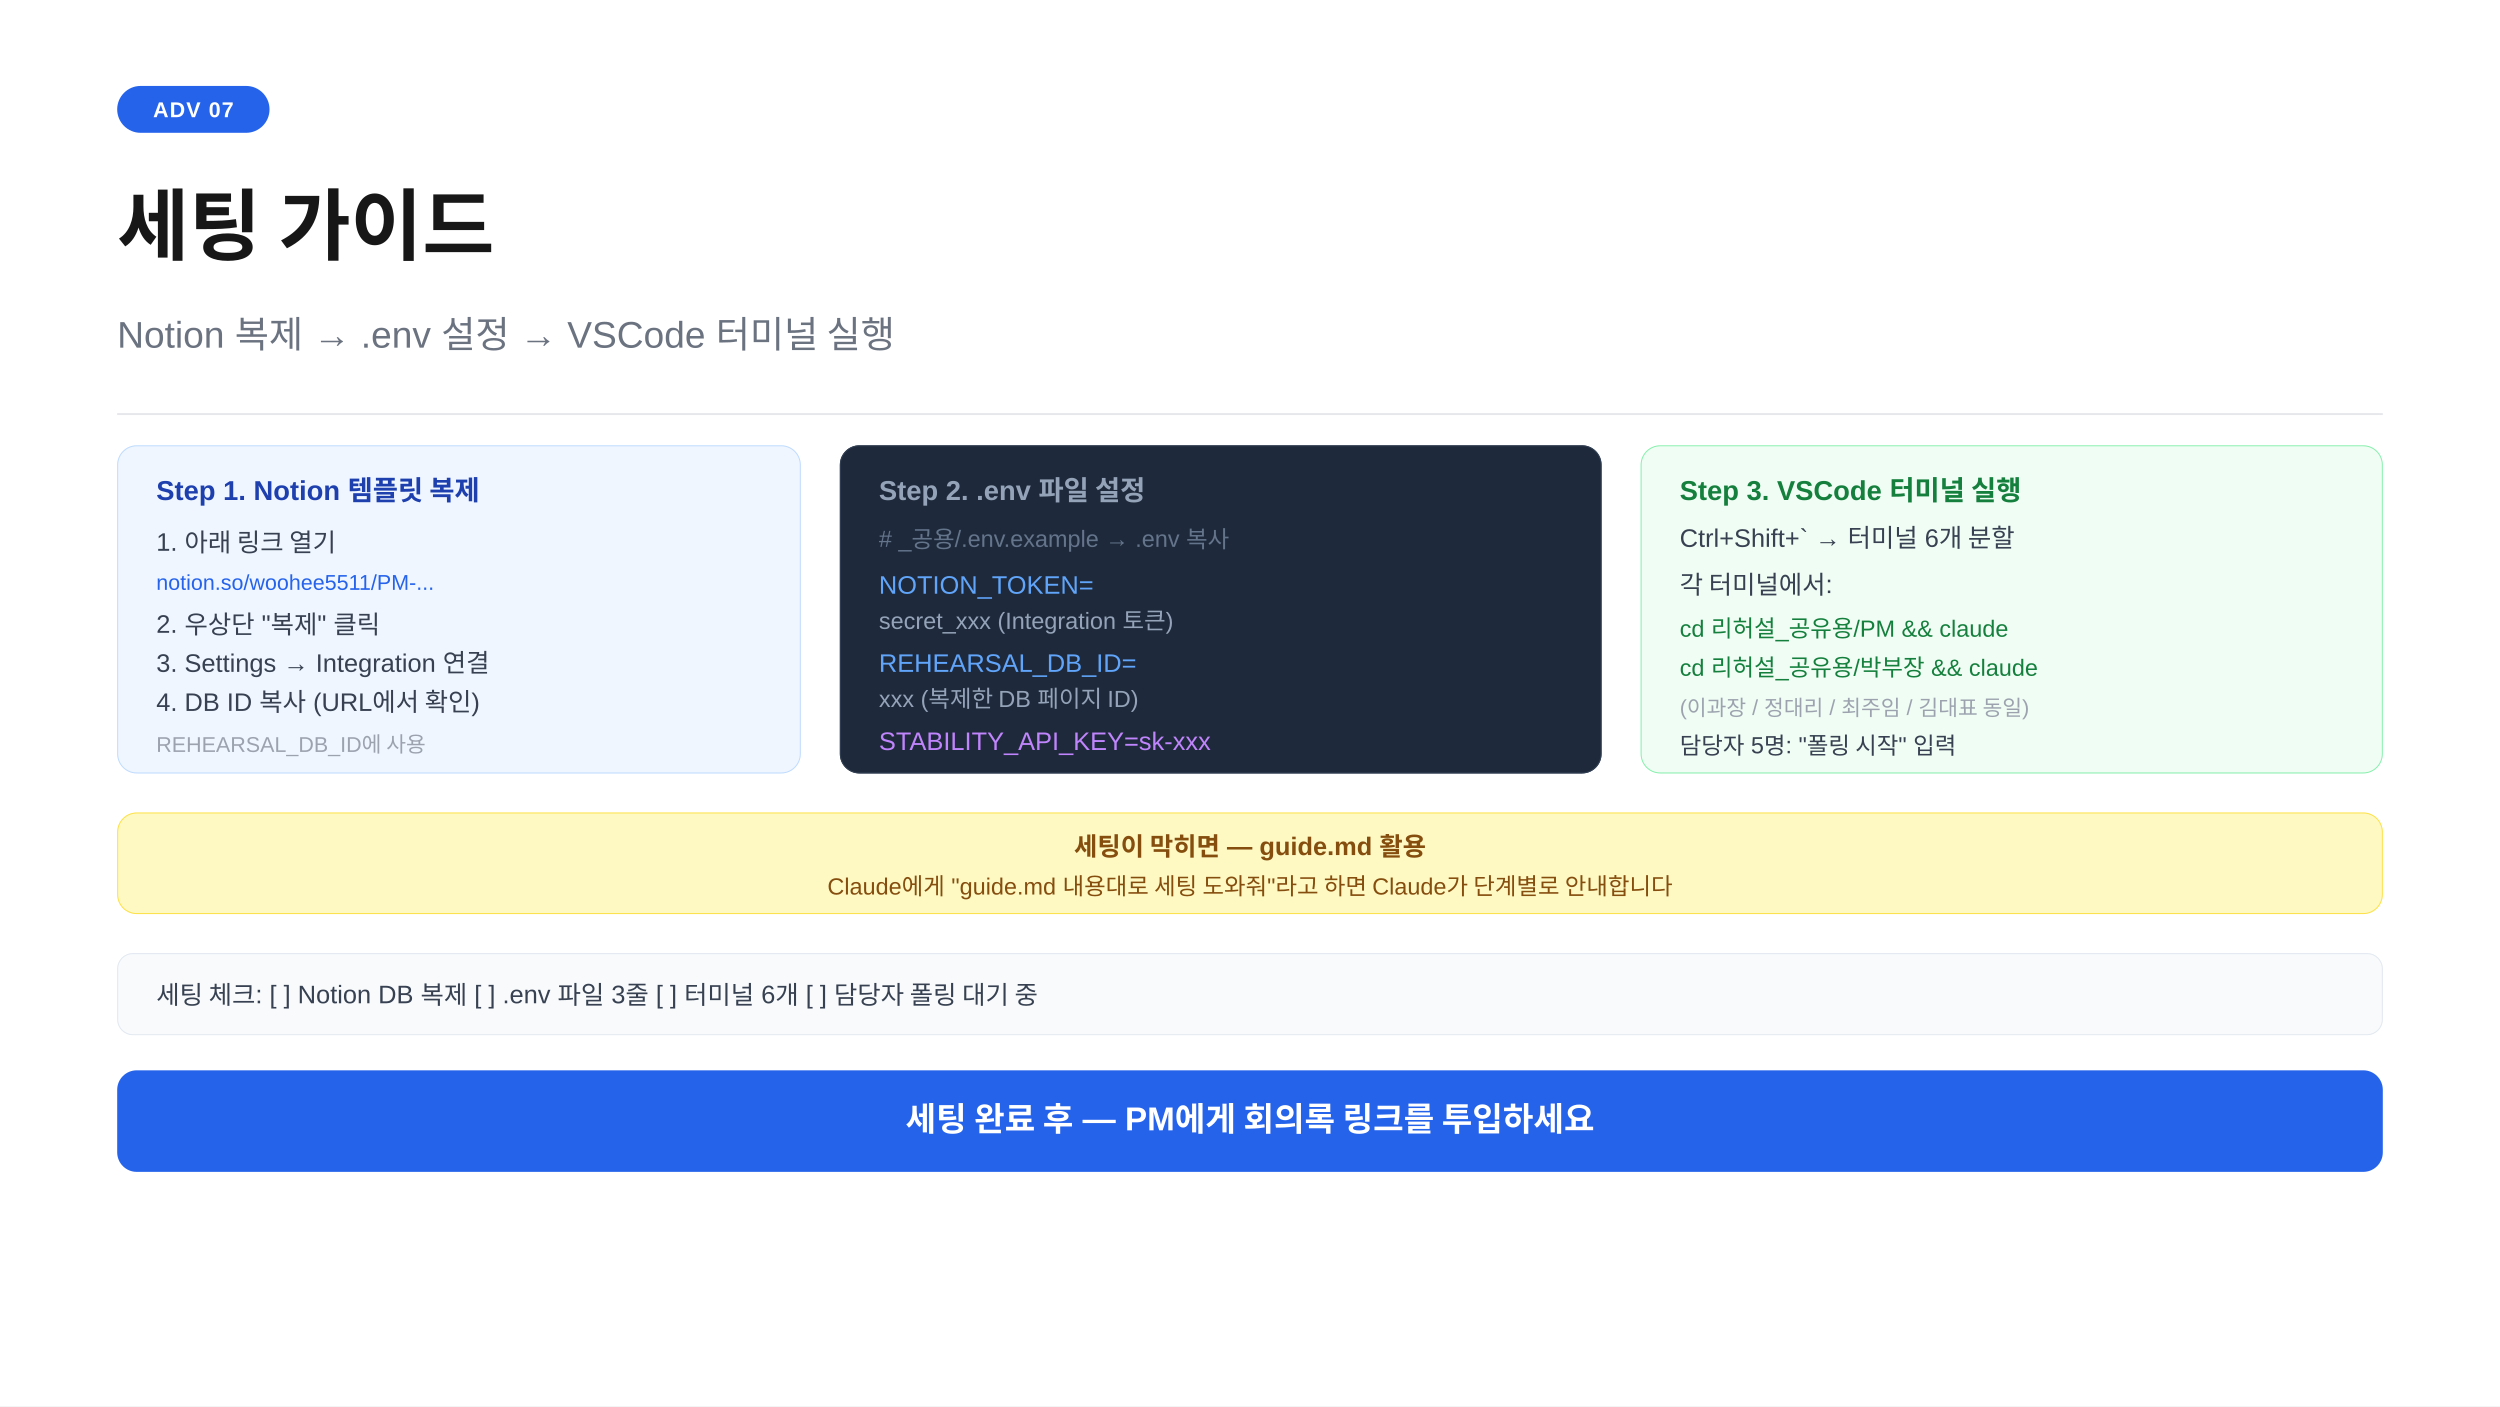
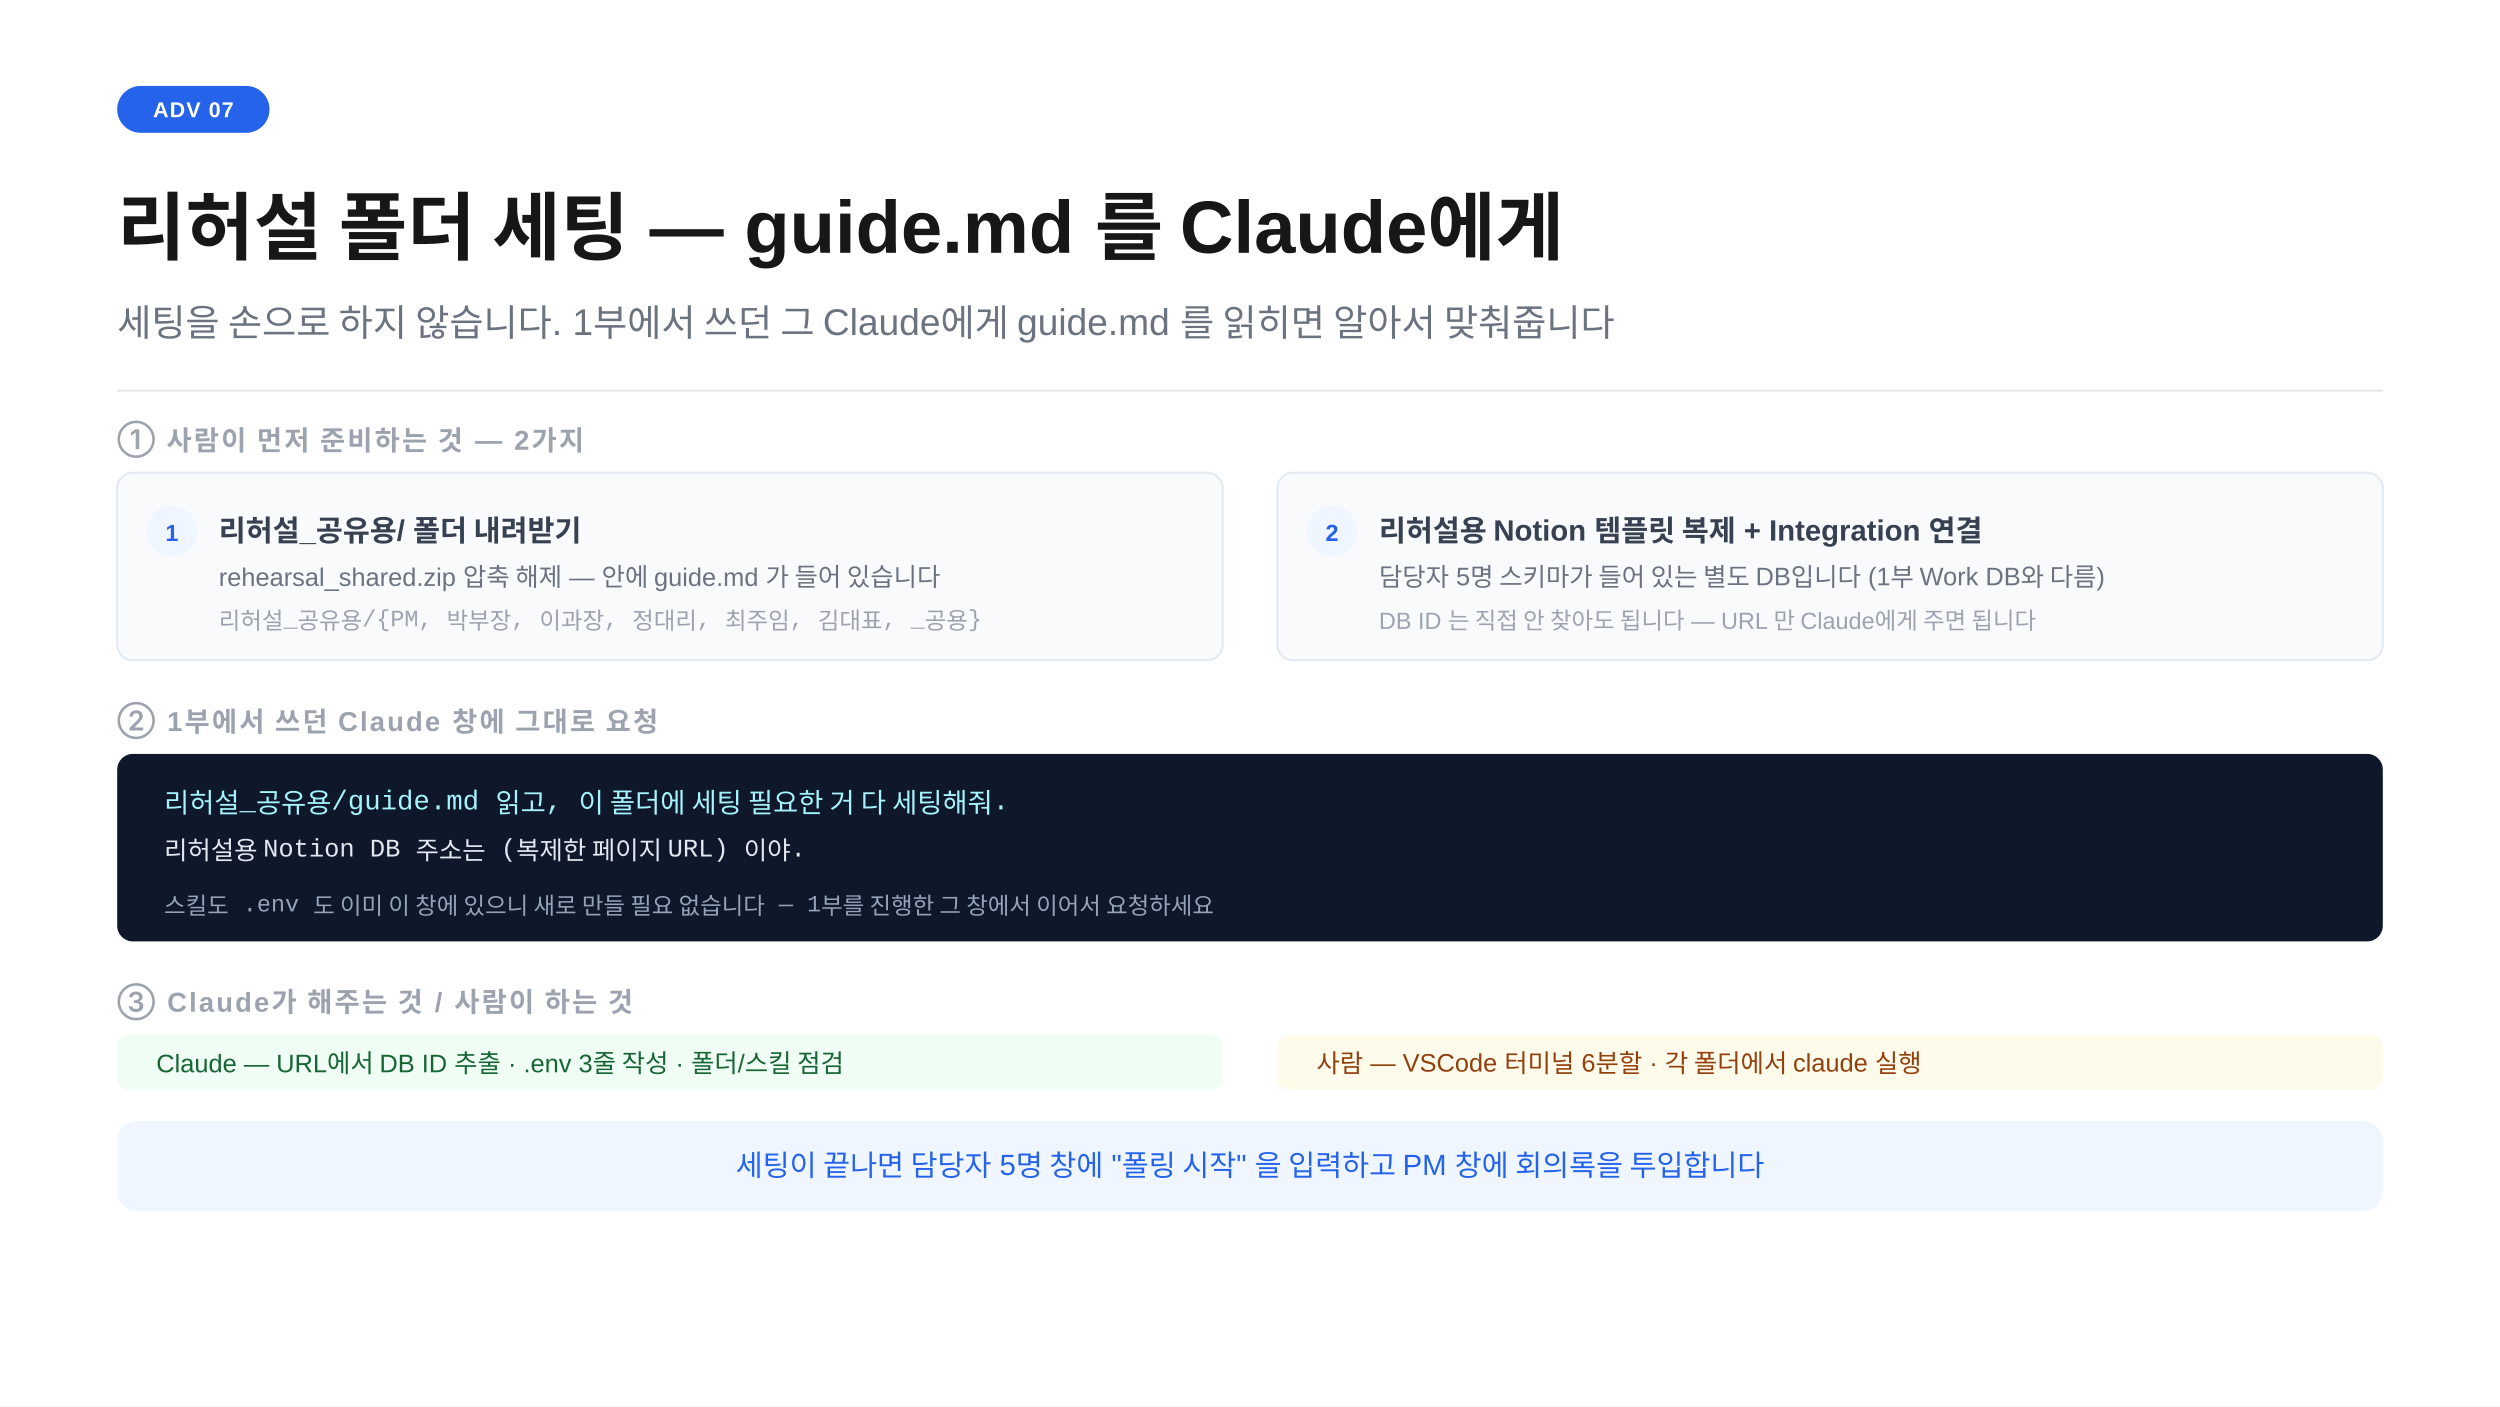
<svg xmlns="http://www.w3.org/2000/svg" width="1280" height="720" viewBox="0 0 1280 720">
-   <defs>
-     <clipPath id="cp-notion">
-       <rect x="60" y="228" width="350" height="168" rx="10" />
-     </clipPath>
-     <clipPath id="cp-env">
-       <rect x="430" y="228" width="390" height="168" rx="10" />
-     </clipPath>
-     <clipPath id="cp-vscode">
-       <rect x="840" y="228" width="380" height="168" rx="10" />
-     </clipPath>
-     <clipPath id="cp-tip">
-       <rect x="60" y="416" width="1160" height="52" rx="10" />
-     </clipPath>
-     <clipPath id="cp-check">
-       <rect x="60" y="488" width="1160" height="42" rx="8" />
-     </clipPath>
-   </defs>
  <rect width="1280" height="720" fill="#ffffff" />
  <rect x="60" y="44" width="78" height="24" rx="12" fill="#2563eb" />
  <text x="99" y="60" text-anchor="middle" font-family="-apple-system,BlinkMacSystemFont,'Segoe UI',Arial,sans-serif" font-size="11" font-weight="700" fill="#ffffff" letter-spacing="0.05em">ADV 07</text>
-   <text x="60" y="130" font-family="-apple-system,BlinkMacSystemFont,'Segoe UI',Arial,sans-serif" font-size="40" font-weight="700" fill="#171717">세팅 가이드</text>
-   <text x="60" y="178" font-family="-apple-system,BlinkMacSystemFont,'Segoe UI',Arial,sans-serif" font-size="19" fill="#6b7280">Notion 복제 → .env 설정 → VSCode 터미널 실행</text>
-   <line x1="60" y1="212" x2="1220" y2="212" stroke="#e5e7eb" stroke-width="1" />
-   <g clip-path="url(#cp-notion)">
-     <rect x="60" y="228" width="350" height="168" rx="10" fill="#eff6ff" stroke="#bfdbfe" stroke-width="1" />
-     <text x="80" y="256" font-family="-apple-system,BlinkMacSystemFont,'Segoe UI',Arial,sans-serif" font-size="14" font-weight="700" fill="#1e40af">Step 1. Notion 템플릿 복제</text>
-     <text x="80" y="282" font-family="-apple-system,BlinkMacSystemFont,'Segoe UI',Arial,sans-serif" font-size="13" fill="#374151">1. 아래 링크 열기</text>
-     <text x="80" y="302" font-family="-apple-system,BlinkMacSystemFont,'Segoe UI',Arial,sans-serif" font-size="11" fill="#2563eb">notion.so/woohee5511/PM-...</text>
-     <text x="80" y="324" font-family="-apple-system,BlinkMacSystemFont,'Segoe UI',Arial,sans-serif" font-size="13" fill="#374151">2. 우상단 "복제" 클릭</text>
-     <text x="80" y="344" font-family="-apple-system,BlinkMacSystemFont,'Segoe UI',Arial,sans-serif" font-size="13" fill="#374151">3. Settings → Integration 연결</text>
-     <text x="80" y="364" font-family="-apple-system,BlinkMacSystemFont,'Segoe UI',Arial,sans-serif" font-size="13" fill="#374151">4. DB ID 복사 (URL에서 확인)</text>
-     <text x="80" y="385" font-family="-apple-system,BlinkMacSystemFont,'Segoe UI',Arial,sans-serif" font-size="11" fill="#9ca3af">REHEARSAL_DB_ID에 사용</text>
-   </g>
-   <g clip-path="url(#cp-env)">
-     <rect x="430" y="228" width="390" height="168" rx="10" fill="#1e293b" stroke="#334155" stroke-width="1" />
-     <text x="450" y="256" font-family="-apple-system,BlinkMacSystemFont,'Segoe UI',Arial,sans-serif" font-size="14" font-weight="700" fill="#94a3b8">Step 2. .env 파일 설정</text>
-     <text x="450" y="280" font-family="-apple-system,BlinkMacSystemFont,'Segoe UI',Arial,sans-serif" font-size="12" fill="#64748b"># _공용/.env.example → .env 복사</text>
-     <text x="450" y="304" font-family="-apple-system,BlinkMacSystemFont,'Segoe UI',Arial,sans-serif" font-size="13" fill="#60a5fa">NOTION_TOKEN=</text>
-     <text x="450" y="322" font-family="-apple-system,BlinkMacSystemFont,'Segoe UI',Arial,sans-serif" font-size="12" fill="#94a3b8">  secret_xxx  (Integration 토큰)</text>
-     <text x="450" y="344" font-family="-apple-system,BlinkMacSystemFont,'Segoe UI',Arial,sans-serif" font-size="13" fill="#60a5fa">REHEARSAL_DB_ID=</text>
-     <text x="450" y="362" font-family="-apple-system,BlinkMacSystemFont,'Segoe UI',Arial,sans-serif" font-size="12" fill="#94a3b8">  xxx  (복제한 DB 페이지 ID)</text>
-     <text x="450" y="384" font-family="-apple-system,BlinkMacSystemFont,'Segoe UI',Arial,sans-serif" font-size="13" fill="#c084fc">STABILITY_API_KEY=sk-xxx</text>
-   </g>
-   <g clip-path="url(#cp-vscode)">
-     <rect x="840" y="228" width="380" height="168" rx="10" fill="#f0fdf4" stroke="#86efac" stroke-width="1" />
-     <text x="860" y="256" font-family="-apple-system,BlinkMacSystemFont,'Segoe UI',Arial,sans-serif" font-size="14" font-weight="700" fill="#15803d">Step 3. VSCode 터미널 실행</text>
-     <text x="860" y="280" font-family="-apple-system,BlinkMacSystemFont,'Segoe UI',Arial,sans-serif" font-size="13" fill="#374151">Ctrl+Shift+` → 터미널 6개 분할</text>
-     <text x="860" y="304" font-family="-apple-system,BlinkMacSystemFont,'Segoe UI',Arial,sans-serif" font-size="13" fill="#374151">각 터미널에서:</text>
-     <text x="860" y="326" font-family="-apple-system,BlinkMacSystemFont,'Segoe UI',Arial,sans-serif" font-size="12" fill="#15803d">cd 리허설_공유용/PM &amp;&amp; claude</text>
-     <text x="860" y="346" font-family="-apple-system,BlinkMacSystemFont,'Segoe UI',Arial,sans-serif" font-size="12" fill="#15803d">cd 리허설_공유용/박부장 &amp;&amp; claude</text>
-     <text x="860" y="366" font-family="-apple-system,BlinkMacSystemFont,'Segoe UI',Arial,sans-serif" font-size="11" fill="#9ca3af">(이과장 / 정대리 / 최주임 / 김대표 동일)</text>
-     <text x="860" y="386" font-family="-apple-system,BlinkMacSystemFont,'Segoe UI',Arial,sans-serif" font-size="12" fill="#374151">담당자 5명: "폴링 시작" 입력</text>
-   </g>
-   <g clip-path="url(#cp-tip)">
-     <rect x="60" y="416" width="1160" height="52" rx="10" fill="#fef9c3" stroke="#fde047" stroke-width="1" />
-     <text x="640" y="438" text-anchor="middle" font-family="-apple-system,BlinkMacSystemFont,'Segoe UI',Arial,sans-serif" font-size="13" font-weight="700" fill="#854d0e">세팅이 막히면 — guide.md 활용</text>
-     <text x="640" y="458" text-anchor="middle" font-family="-apple-system,BlinkMacSystemFont,'Segoe UI',Arial,sans-serif" font-size="12" fill="#854d0e">Claude에게 "guide.md 내용대로 세팅 도와줘"라고 하면 Claude가 단계별로 안내합니다</text>
-   </g>
-   <g clip-path="url(#cp-check)">
-     <rect x="60" y="488" width="1160" height="42" rx="8" fill="#f8fafc" stroke="#e2e8f0" stroke-width="1" />
-     <text x="80" y="514" font-family="-apple-system,BlinkMacSystemFont,'Segoe UI',Arial,sans-serif" font-size="13" fill="#374151">세팅 체크: [ ] Notion DB 복제  [ ] .env 파일 3줄  [ ] 터미널 6개  [ ] 담당자 폴링 대기 중</text>
-   </g>
-   <rect x="60" y="548" width="1160" height="52" rx="10" fill="#2563eb" />
-   <text x="640" y="579" text-anchor="middle" font-family="-apple-system,BlinkMacSystemFont,'Segoe UI',Arial,sans-serif" font-size="17" font-weight="600" fill="#ffffff">세팅 완료 후 — PM에게 회의록 링크를 투입하세요</text>
+   <text x="60" y="130" font-family="-apple-system,BlinkMacSystemFont,'Segoe UI',Arial,sans-serif" font-size="38" font-weight="700" fill="#171717">리허설 폴더 세팅 — guide.md 를 Claude에게</text>
+   <text x="60" y="172" font-family="-apple-system,BlinkMacSystemFont,'Segoe UI',Arial,sans-serif" font-size="19" fill="#6b7280">세팅을 손으로 하지 않습니다. 1부에서 쓰던 그 Claude에게 guide.md 를 읽히면 알아서 맞춰줍니다</text>
+   <line x1="60" y1="200" x2="1220" y2="200" stroke="#e5e7eb" stroke-width="1" />
+   <text x="60" y="230" font-family="-apple-system,BlinkMacSystemFont,'Segoe UI',Arial,sans-serif" font-size="14" font-weight="600" fill="#9ca3af" letter-spacing="0.08em">① 사람이 먼저 준비하는 것 — 2가지</text>
+   <rect x="60" y="242" width="566" height="96" rx="8" fill="#f8fafc" stroke="#e2e8f0" stroke-width="1" />
+   <circle cx="88" cy="272" r="13" fill="#eff6ff" />
+   <text x="88" y="277" text-anchor="middle" font-family="-apple-system,BlinkMacSystemFont,'Segoe UI',Arial,sans-serif" font-size="12" font-weight="700" fill="#2563eb">1</text>
+   <text x="112" y="277" font-family="-apple-system,BlinkMacSystemFont,'Segoe UI',Arial,sans-serif" font-size="15" font-weight="700" fill="#374151">리허설_공유용/ 폴더 내려받기</text>
+   <text x="112" y="300" font-family="-apple-system,BlinkMacSystemFont,'Segoe UI',Arial,sans-serif" font-size="13" fill="#6b7280">rehearsal_shared.zip 압축 해제 — 안에 guide.md 가 들어 있습니다</text>
+   <text x="112" y="322" font-family="'Courier New',Courier,monospace" font-size="12" fill="#9ca3af">리허설_공유용/{PM, 박부장, 이과장, 정대리, 최주임, 김대표, _공용}</text>
+   <rect x="654" y="242" width="566" height="96" rx="8" fill="#f8fafc" stroke="#e2e8f0" stroke-width="1" />
+   <circle cx="682" cy="272" r="13" fill="#eff6ff" />
+   <text x="682" y="277" text-anchor="middle" font-family="-apple-system,BlinkMacSystemFont,'Segoe UI',Arial,sans-serif" font-size="12" font-weight="700" fill="#2563eb">2</text>
+   <text x="706" y="277" font-family="-apple-system,BlinkMacSystemFont,'Segoe UI',Arial,sans-serif" font-size="15" font-weight="700" fill="#374151">리허설용 Notion 템플릿 복제 + Integration 연결</text>
+   <text x="706" y="300" font-family="-apple-system,BlinkMacSystemFont,'Segoe UI',Arial,sans-serif" font-size="13" fill="#6b7280">담당자 5명 스키마가 들어 있는 별도 DB입니다 (1부 Work DB와 다름)</text>
+   <text x="706" y="322" font-family="-apple-system,BlinkMacSystemFont,'Segoe UI',Arial,sans-serif" font-size="12" fill="#9ca3af">DB ID 는 직접 안 찾아도 됩니다 — URL 만 Claude에게 주면 됩니다</text>
+   <text x="60" y="374" font-family="-apple-system,BlinkMacSystemFont,'Segoe UI',Arial,sans-serif" font-size="14" font-weight="600" fill="#9ca3af" letter-spacing="0.08em">② 1부에서 쓰던 Claude 창에 그대로 요청</text>
+   <rect x="60" y="386" width="1160" height="96" rx="8" fill="#0f172a" />
+   <text x="84" y="416" font-family="'Courier New',Courier,monospace" font-size="14" fill="#a5f3fc">리허설_공유용/guide.md 읽고, 이 폴더에 세팅 필요한 거 다 세팅해줘.</text>
+   <text x="84" y="440" font-family="'Courier New',Courier,monospace" font-size="13" fill="#e2e8f0">리허설용 Notion DB 주소는 (복제한 페이지 URL) 이야.</text>
+   <text x="84" y="468" font-family="'Courier New',Courier,monospace" font-size="12" fill="#94a3b8">스킬도 .env 도 이미 이 창에 있으니 새로 만들 필요 없습니다 — 1부를 진행한 그 창에서 이어서 요청하세요</text>
+   <text x="60" y="518" font-family="-apple-system,BlinkMacSystemFont,'Segoe UI',Arial,sans-serif" font-size="14" font-weight="600" fill="#9ca3af" letter-spacing="0.08em">③ Claude가 해주는 것 / 사람이 하는 것</text>
+   <rect x="60" y="530" width="566" height="28" rx="6" fill="#f0fdf4" />
+   <text x="80" y="549" font-family="-apple-system,BlinkMacSystemFont,'Segoe UI',Arial,sans-serif" font-size="13" fill="#166534">Claude — URL에서 DB ID 추출 · .env 3줄 작성 · 폴더/스킬 점검</text>
+   <rect x="654" y="530" width="566" height="28" rx="6" fill="#fffbeb" />
+   <text x="674" y="549" font-family="-apple-system,BlinkMacSystemFont,'Segoe UI',Arial,sans-serif" font-size="13" fill="#92400e">사람 — VSCode 터미널 6분할 · 각 폴더에서 claude 실행</text>
+   <rect x="60" y="574" width="1160" height="46" rx="10" fill="#eff6ff" />
+   <text x="640" y="602" text-anchor="middle" font-family="-apple-system,BlinkMacSystemFont,'Segoe UI',Arial,sans-serif" font-size="15" fill="#2563eb">세팅이 끝나면 담당자 5명 창에 "폴링 시작" 을 입력하고 PM 창에 회의록을 투입합니다</text>
</svg>
